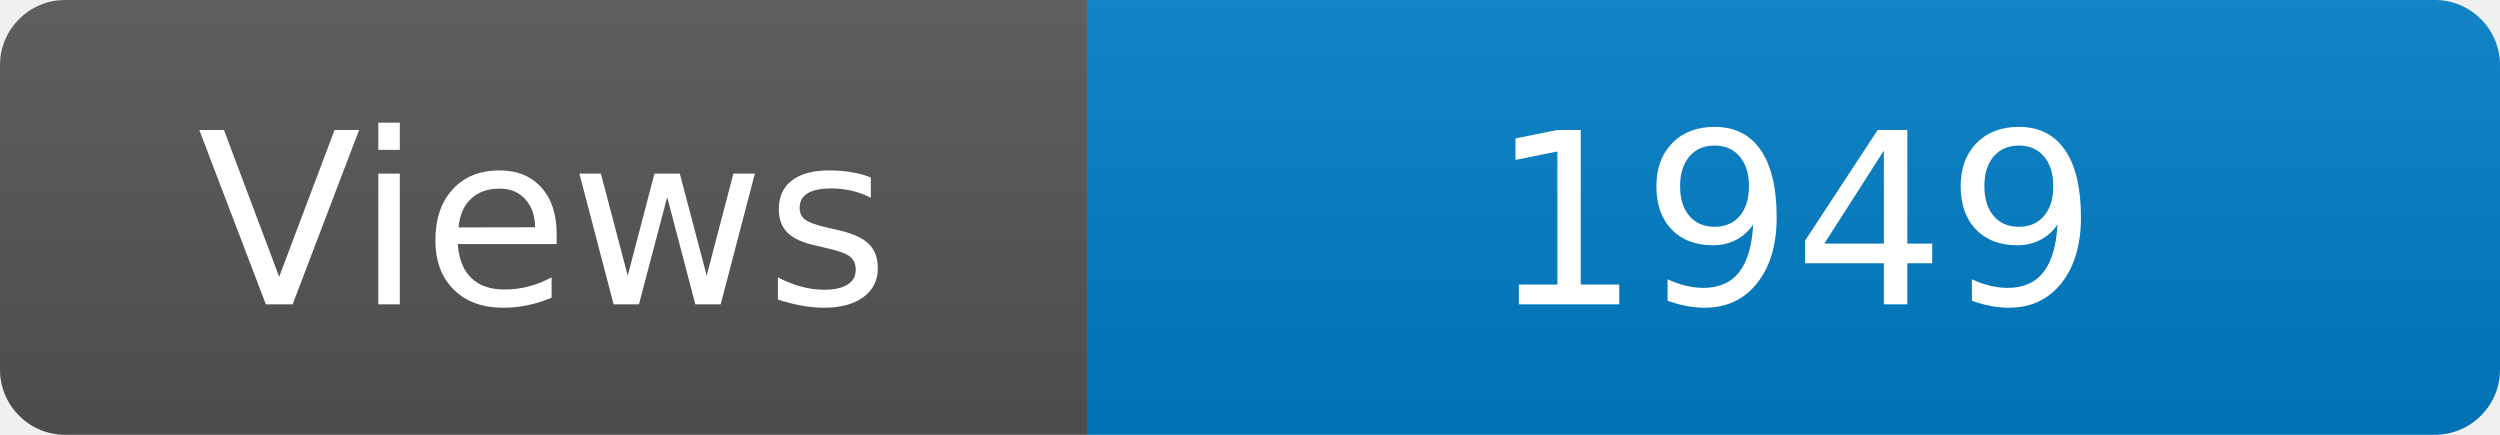
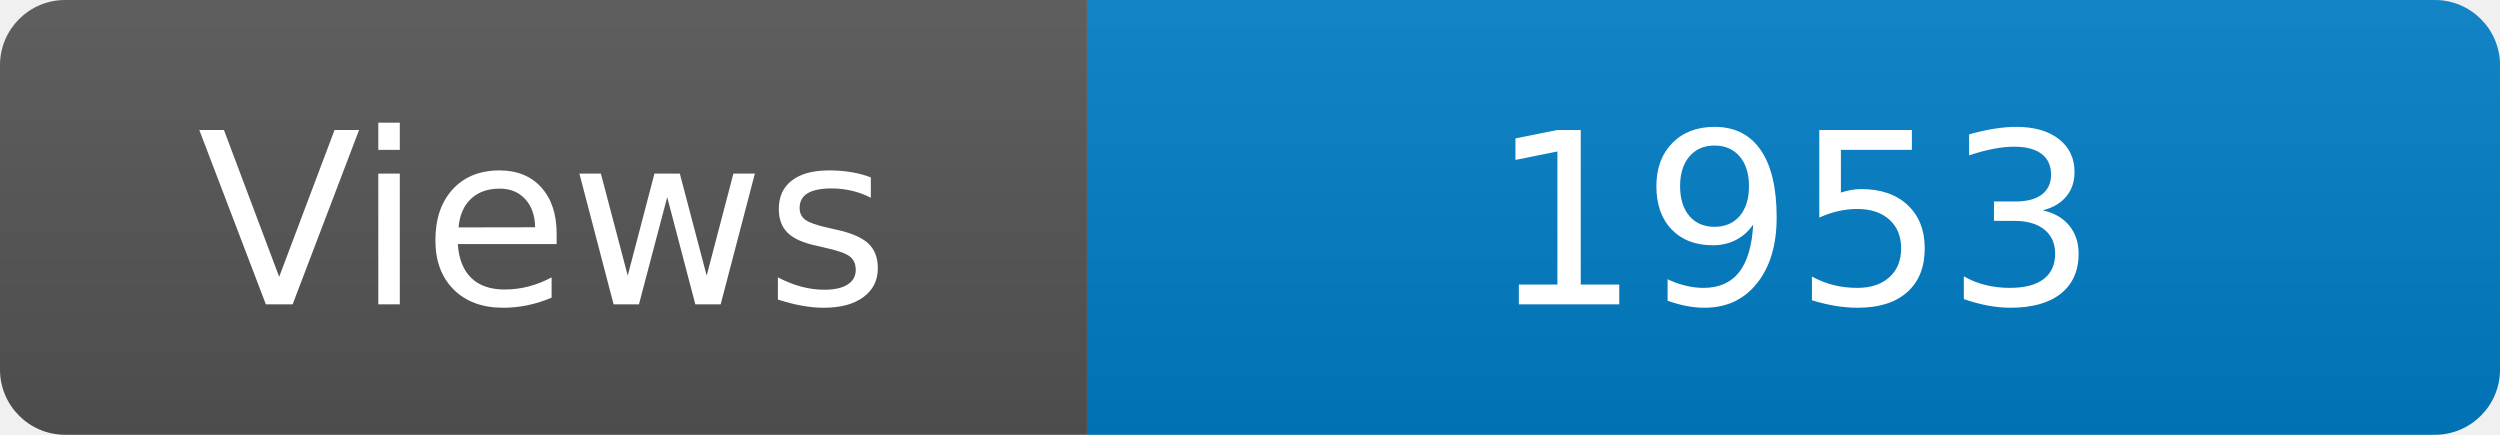
<svg xmlns="http://www.w3.org/2000/svg" width="115" height="20" role="img" aria-label="Maintained?: yes">
  <linearGradient id="s" x2="0" y2="100%">
    <stop offset="0" stop-color="#bbb" stop-opacity=".1" />
    <stop offset="1" stop-opacity=".1" />
  </linearGradient>
  <clipPath id="r">
    <rect width="115" height="20" rx="3" fill="#fff" />
  </clipPath>
  <g clip-path="url(#r)">
    <rect width="50" height="20" fill="#555" />
    <rect x="50" width="160" height="20" fill="#007ec6" />
    <rect width="115" height="20" fill="url(#s)" />
  </g>
  <g fill="#fff" text-anchor="middle" font-family="Verdana,Geneva,DejaVu Sans,sans-serif" font-size="110">
    <text x="250" y="140" transform="scale(.1)" fill="#fff">Views</text>
-     <text x="825" y="140" transform="scale(.1)" fill="#fff">1949</text>
+     <text x="825" y="140" transform="scale(.1)" fill="#fff">1953</text>
  </g>
</svg>
